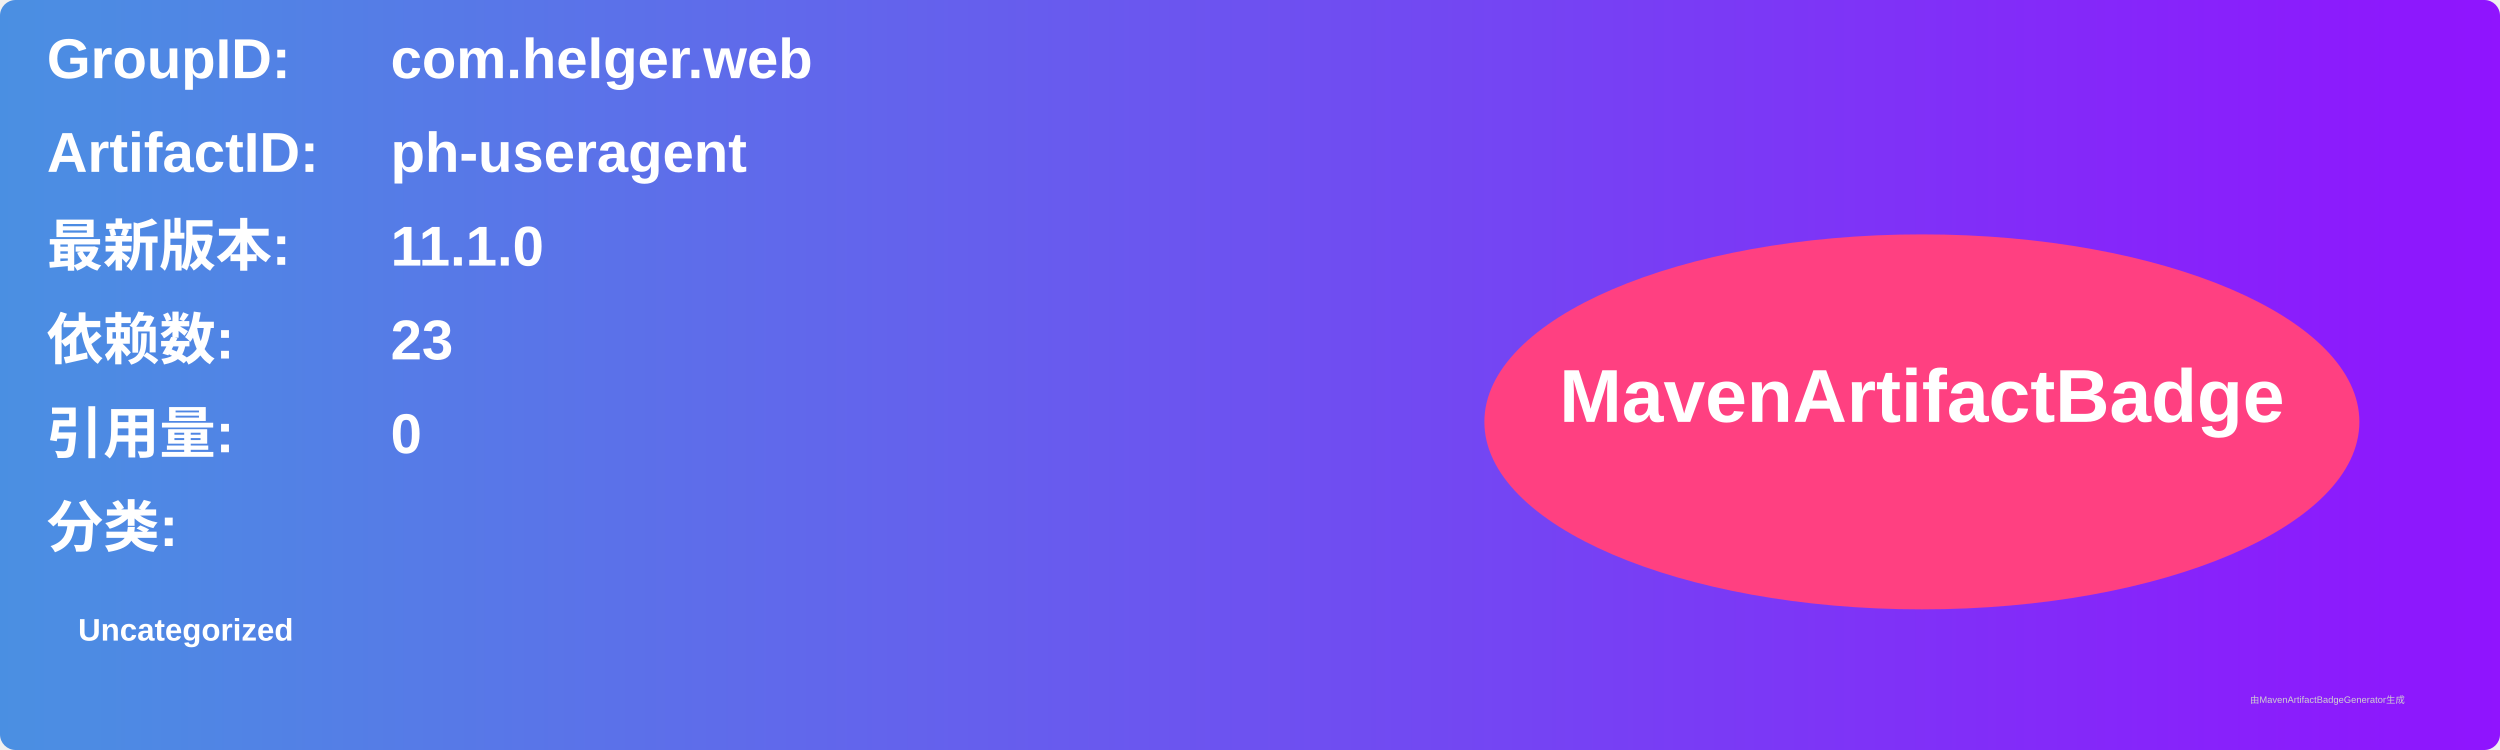
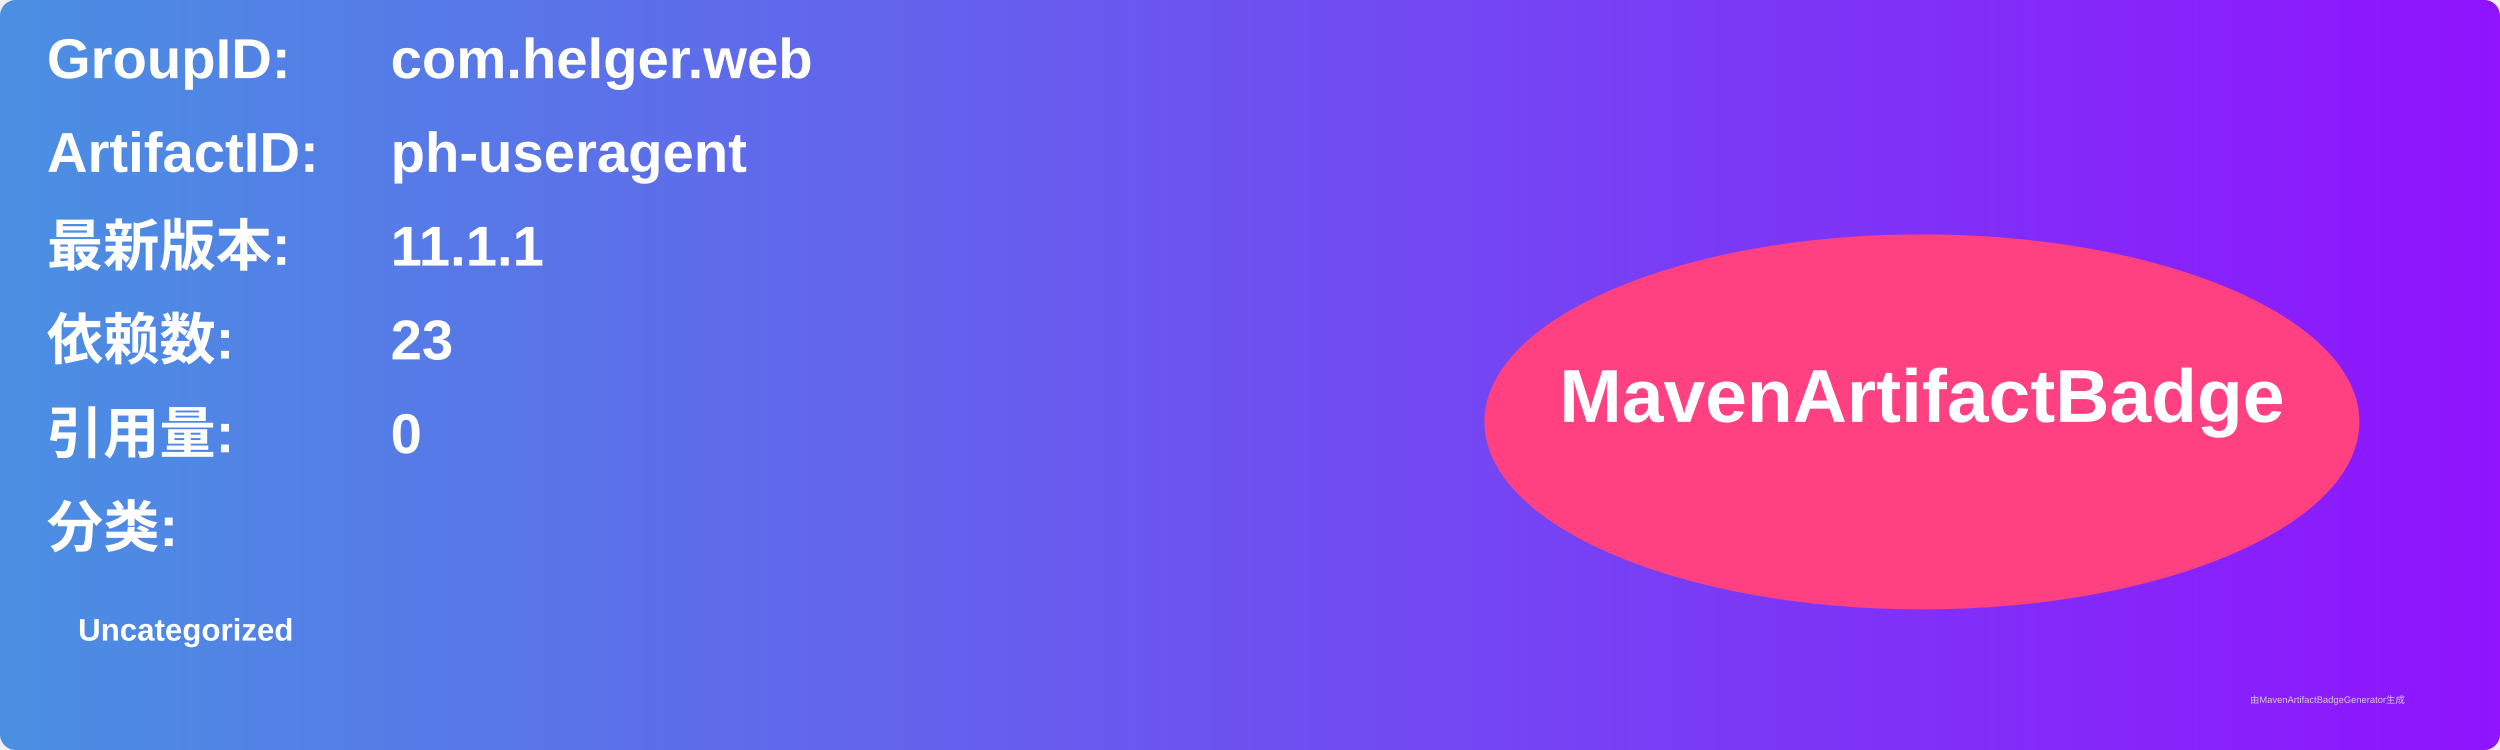
<svg xmlns="http://www.w3.org/2000/svg" width="800" height="240" viewBox="0 0 800 240">
  <linearGradient id="grad" x1="0%" y1="0%" x2="100%" y2="0%">
    <stop offset="0%" stop-color="#4a90e2" />
    <stop offset="100%" stop-color="#9013fe" />
  </linearGradient>
  <rect width="100%" height="100%" rx="5" ry="5" fill="url(#grad)" />
  <g transform="translate(15, 15)">
    <text x="0" y="10" font-family="Arial" font-size="18" fill="white" font-weight="bold" width="260">GroupID:</text>
    <text x="110" y="10" font-family="Arial" font-size="18" fill="white" font-weight="bold" width="460">com.helger.web</text>
    <text x="0" y="40" font-family="Arial" font-size="18" fill="white" font-weight="bold" width="260">ArtifactID:</text>
    <text x="110" y="40" font-family="Arial" font-size="18" fill="white" font-weight="bold" width="460">ph-useragent</text>
    <text x="0" y="70" font-family="Arial" font-size="18" fill="white" font-weight="bold">最新版本:</text>
    <text x="110" y="70" font-family="Arial" font-size="18" fill="white" font-weight="bold">
-       <tspan font-weight="bold">11.1.0</tspan>
+       <tspan font-weight="bold">11.1.1</tspan>
    </text>
    <text x="0" y="100" font-family="Arial" font-size="18" fill="white" font-weight="bold">依赖数: </text>
    <text x="110" y="100" font-family="Arial" font-size="18" fill="white">
      <tspan font-weight="bold">23</tspan>
    </text>
    <text x="0" y="130" font-family="Arial" font-size="18" fill="white" font-weight="bold">引用量: </text>
    <text x="110" y="130" font-family="Arial" font-size="18" fill="white">
      <tspan font-weight="bold">0</tspan>
    </text>
    <text x="0" y="160" font-family="Arial" font-size="18" fill="white" font-weight="bold">分类:</text>
    <text x="10" y="190" font-family="Arial" font-size="10" fill="white">
      <tspan font-weight="bold">Uncategorized</tspan>
    </text>
    <ellipse cx="600" cy="120" rx="140" ry="60" fill="#ff4081" />
    <text x="600" y="120" text-anchor="middle" font-family="Arial" font-size="24" fill="white" font-weight="bold">MavenArtifactBadge</text>
  </g>
  <text x="720" y="225" font-family="Arial" font-size="3" fill="#d0d0d0">由MavenArtifactBadgeGenerator生成</text>
</svg>
